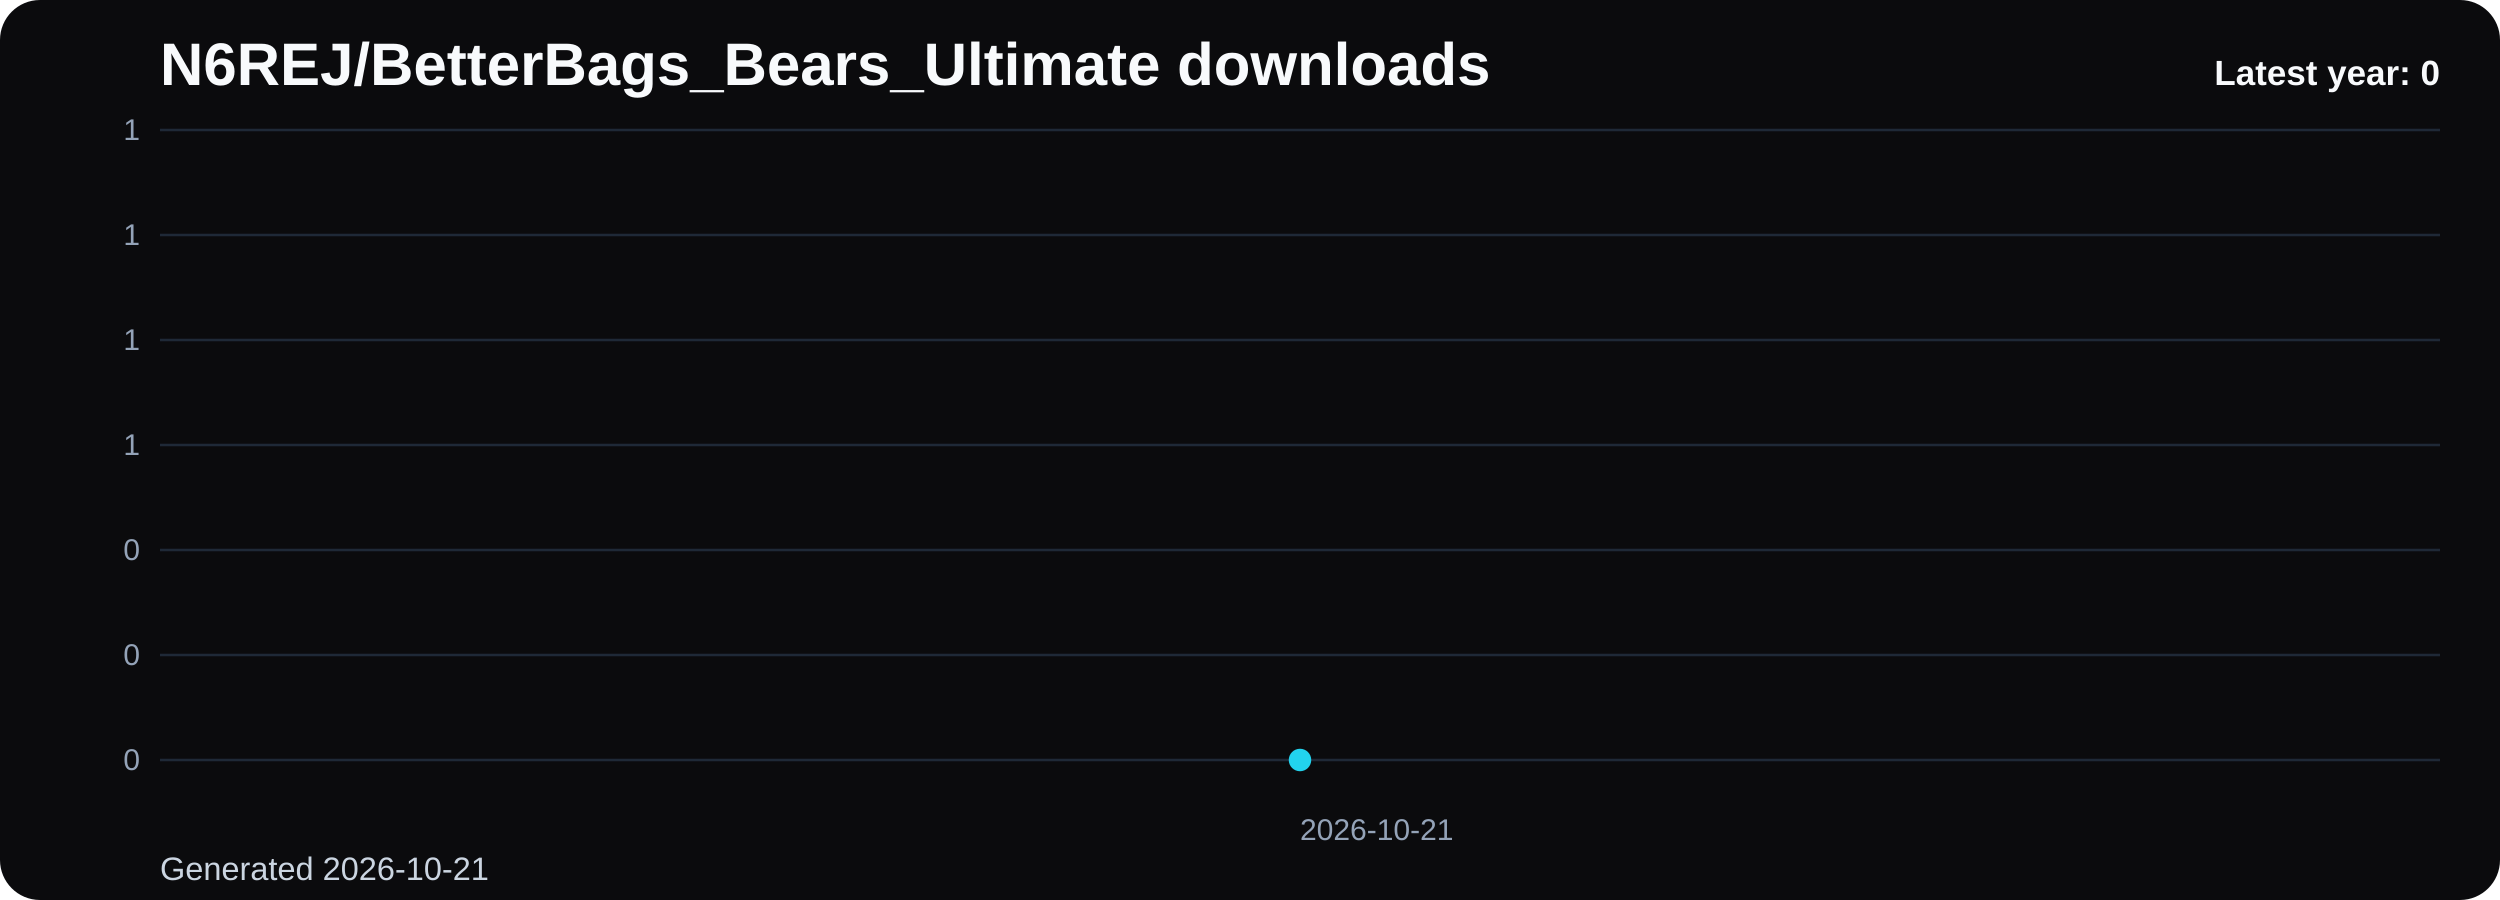
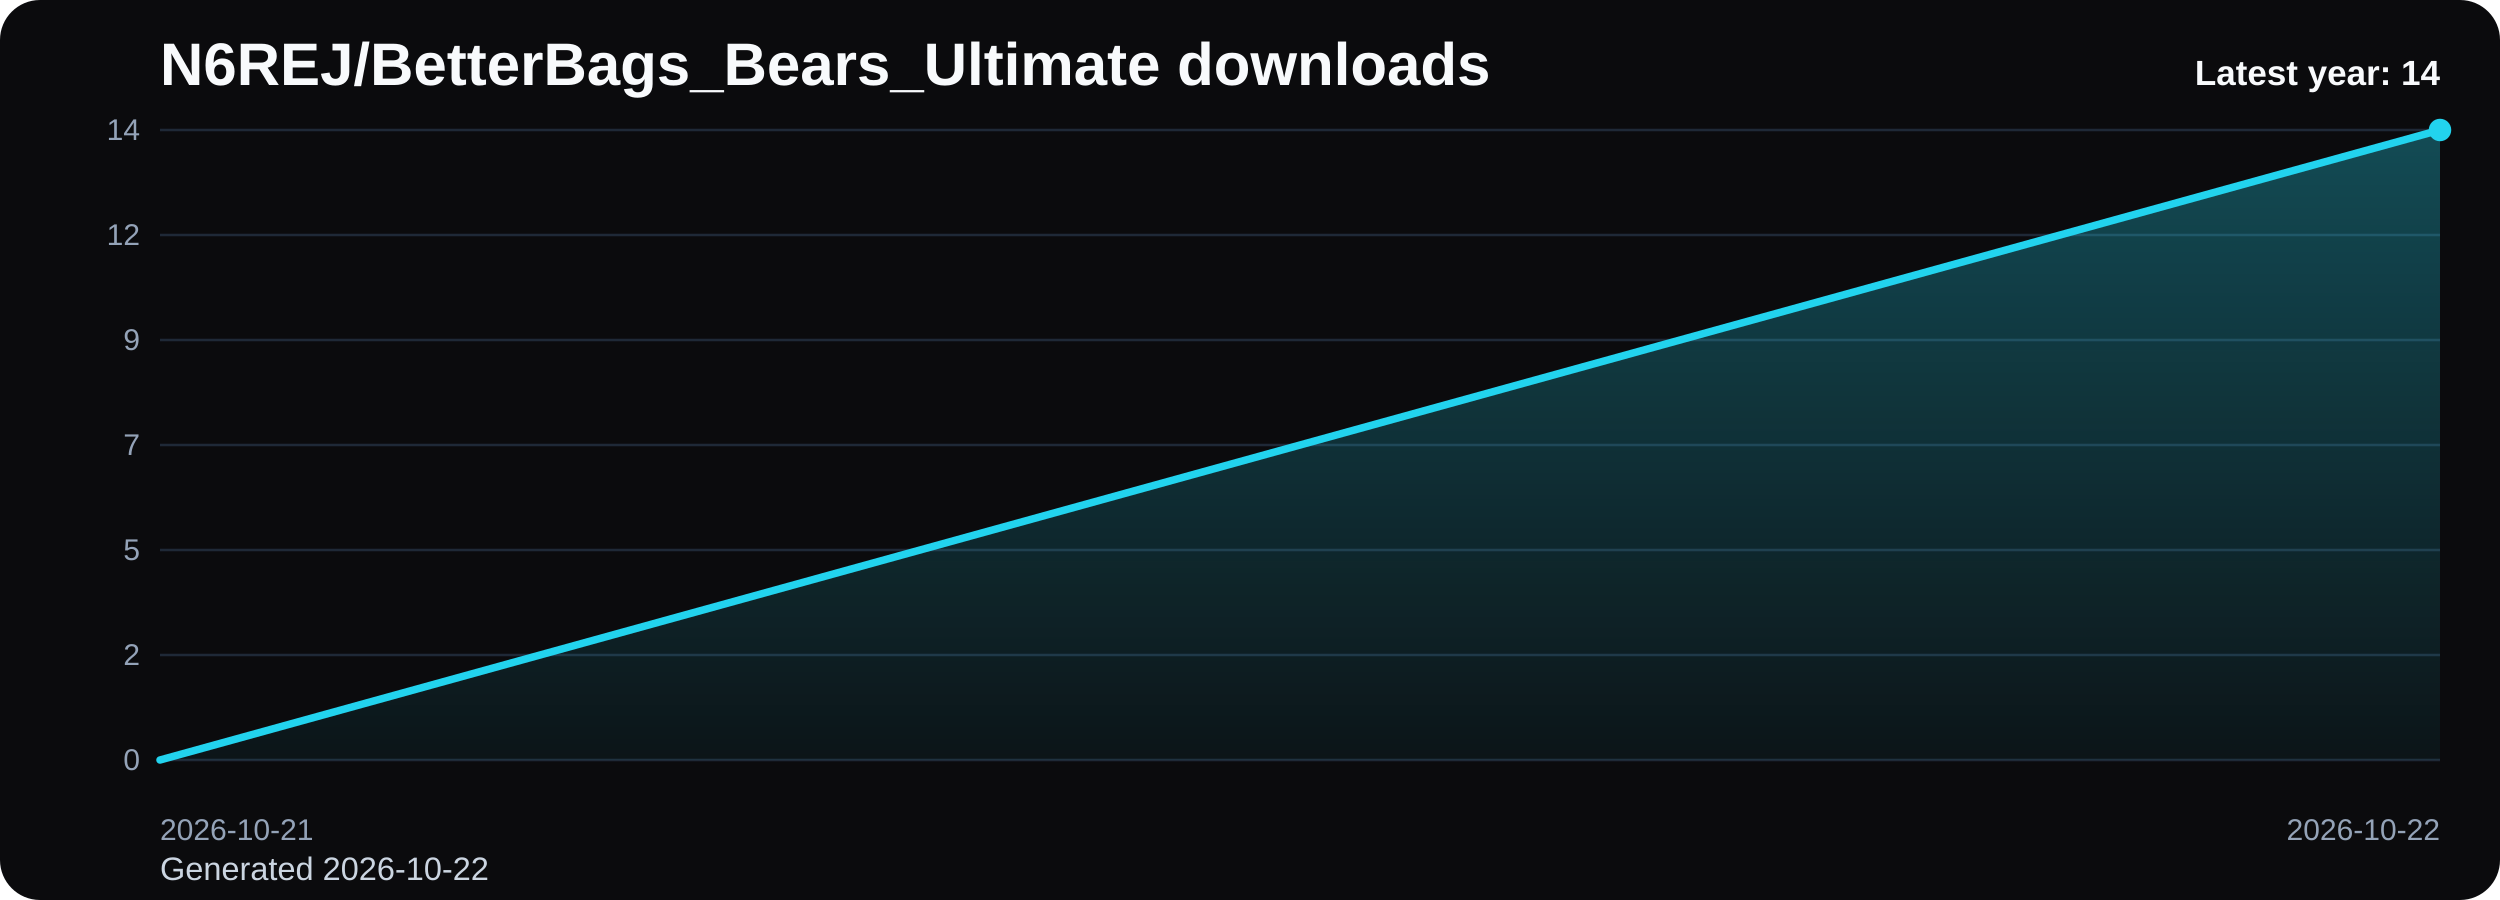
<svg xmlns="http://www.w3.org/2000/svg" viewBox="0 0 1000 360" role="img" aria-label="N6REJ/BetterBags_Bears_Ultimate downloads chart">
  <defs>
    <linearGradient id="fill-yearly-black" x1="0" y1="0" x2="0" y2="1">
      <stop offset="0%" stop-color="#22d3ee" stop-opacity="0.32" />
      <stop offset="100%" stop-color="#22d3ee" stop-opacity="0.05" />
    </linearGradient>
    <style>
      .bg { fill: #0b0b0d; }
      .title { font: 700 24px Arial, sans-serif; fill: #f8fafc; }
      .sub { font: 400 13px Arial, sans-serif; fill: #cbd5e1; }
      .grid { stroke: #1f2937; stroke-width: 1; }
      .axis { font: 400 12px Arial, sans-serif; fill: #94a3b8; }
      .line { fill: none; stroke: #22d3ee; stroke-width: 3; stroke-linecap: round; stroke-linejoin: round; }
      .dot { fill: #22d3ee; }
      .value { font: 600 11px Arial, sans-serif; fill: #cbd5e1; }
      .latest { font: 700 14px Arial, sans-serif; fill: #f8fafc; }
    </style>
  </defs>
  <rect class="bg" x="0" y="0" width="1000" height="360" rx="16" />
  <text class="title" x="64" y="34">N6REJ/BetterBags_Bears_Ultimate downloads</text>
-   <text class="sub" x="64" y="352">Generated 2026-10-21</text>
+   <text class="sub" x="64" y="352">Generated 2026-10-22</text>
  <line x1="64" y1="52.00" x2="976" y2="52.00" class="grid" />
-   <text x="56" y="56.00" text-anchor="end" class="axis">1</text>
+   <text x="56" y="56.00" text-anchor="end" class="axis">14</text>
  <line x1="64" y1="94.00" x2="976" y2="94.00" class="grid" />
-   <text x="56" y="98.00" text-anchor="end" class="axis">1</text>
+   <text x="56" y="98.00" text-anchor="end" class="axis">12</text>
  <line x1="64" y1="136.00" x2="976" y2="136.00" class="grid" />
-   <text x="56" y="140.00" text-anchor="end" class="axis">1</text>
+   <text x="56" y="140.00" text-anchor="end" class="axis">9</text>
  <line x1="64" y1="178.00" x2="976" y2="178.00" class="grid" />
-   <text x="56" y="182.00" text-anchor="end" class="axis">1</text>
+   <text x="56" y="182.00" text-anchor="end" class="axis">7</text>
  <line x1="64" y1="220.00" x2="976" y2="220.00" class="grid" />
-   <text x="56" y="224.00" text-anchor="end" class="axis">0</text>
+   <text x="56" y="224.00" text-anchor="end" class="axis">5</text>
  <line x1="64" y1="262.00" x2="976" y2="262.00" class="grid" />
-   <text x="56" y="266.00" text-anchor="end" class="axis">0</text>
+   <text x="56" y="266.00" text-anchor="end" class="axis">2</text>
  <line x1="64" y1="304.00" x2="976" y2="304.00" class="grid" />
  <text x="56" y="308.00" text-anchor="end" class="axis">0</text>
-   <path d="M 520.00 304 L 520.00 304.00 L 520.00 304 Z" fill="url(#fill-yearly-black)" />
-   <polyline class="line" points="520.00,304.00" />
-   <circle class="dot" cx="520.00" cy="304.00" r="4.5" />
-   <text class="axis" x="520.00" y="336" text-anchor="start">2026-10-21</text>
-   <text class="latest" x="976" y="34" text-anchor="end">Latest year: 0</text>
+   <path d="M 64.00 304 L 64.00 304.00 L 976.00 52.00 L 976.00 304 Z" fill="url(#fill-yearly-black)" />
+   <polyline class="line" points="64.00,304.00 976.00,52.00" />
+   <circle class="dot" cx="976.00" cy="52.00" r="4.5" />
+   <text class="axis" x="64.00" y="336" text-anchor="start">2026-10-21</text>
+   <text class="axis" x="976.00" y="336" text-anchor="end">2026-10-22</text>
+   <text class="latest" x="976" y="34" text-anchor="end">Latest year: 14</text>
</svg>
